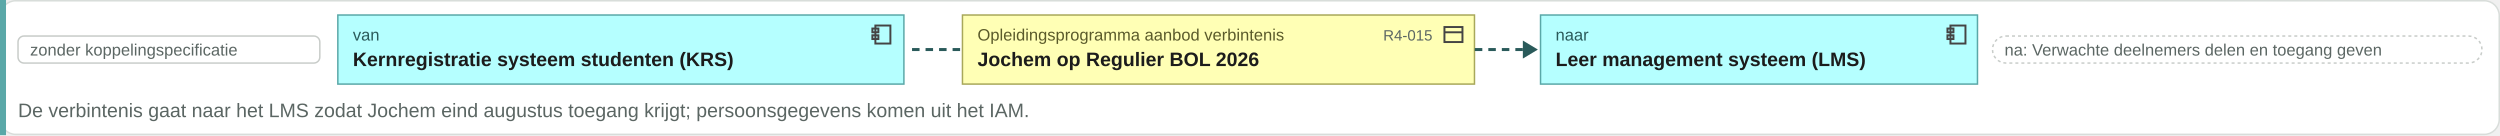
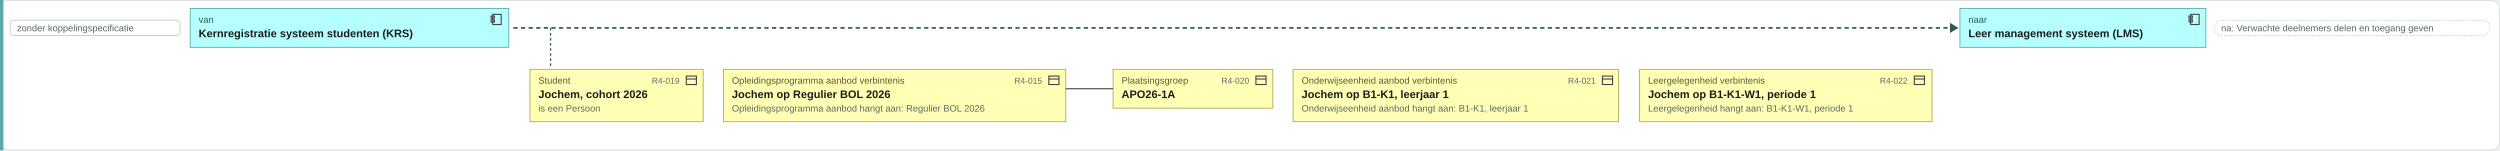
- <svg xmlns="http://www.w3.org/2000/svg" viewBox="0 0 1665 90" width="1665" height="90">
-   <rect x="0.5" y="0.5" width="1664" height="89" rx="10" fill="#ffffff" stroke="#d8ddda" />
-   <rect x="0" y="0" width="4" height="90" fill="#5aa8a8" />
+ <svg xmlns="http://www.w3.org/2000/svg" viewBox="0 0 2958 178" width="2958" height="178">
+   <rect x="0.5" y="0.5" width="2957" height="177" rx="10" fill="#ffffff" stroke="#d8ddda" />
+   <rect x="0" y="0" width="4" height="178" fill="#5aa8a8" />
  <rect x="12" y="24" width="201" height="18" rx="4" fill="#ffffff" stroke="#c8ccc9" />
  <text x="20" y="37" font-family="Arial, Helvetica, sans-serif" font-size="11" fill="#5b6663" text-anchor="start">zonder koppelingspecificatie</text>
  <rect x="225" y="10" width="377" height="46" rx="0" fill="#b5ffff" stroke="#5aa8a8" />
  <g transform="translate(579,15)" fill="none" stroke="#444" stroke-width="1.3">
    <rect x="4" y="2" width="10" height="12" />
    <rect x="2" y="4" width="4" height="2.5" />
    <rect x="2" y="8.5" width="4" height="2.5" />
  </g>
  <text x="235" y="27" font-family="Arial, Helvetica, sans-serif" font-size="11" fill="#2a5a5a" text-anchor="start">van</text>
  <text x="235" y="44" font-family="Arial, Helvetica, sans-serif" font-size="13" font-weight="bold" fill="#1c1c1c" text-anchor="start">Kernregistratie systeem studenten (KRS)</text>
-   <path d="M607.42 33h34" stroke="#2a5a5a" stroke-width="2" stroke-dasharray="5 4" />
-   <rect x="641" y="10" width="341" height="46" rx="0" fill="#ffffb5" stroke="#a8a85a" />
-   <g transform="translate(960,15)" fill="none" stroke="#444" stroke-width="1.3">
-     <rect x="2" y="3" width="12" height="10" />
-     <path d="M2 6.5h12" />
-   </g>
-   <text x="651" y="27" font-family="Arial, Helvetica, sans-serif" font-size="11" fill="#5a5a2a" text-anchor="start">Opleidingsprogramma aanbod verbintenis</text>
-   <text x="954" y="27" font-family="Arial, Helvetica, sans-serif" font-size="10" fill="#5b6663" text-anchor="end">R4-015</text>
-   <text x="651" y="44" font-family="Arial, Helvetica, sans-serif" font-size="13" font-weight="bold" fill="#1c1c1c" text-anchor="start">Jochem op Regulier BOL 2026</text>
-   <path d="M982.22 33h34" stroke="#2a5a5a" stroke-width="2" stroke-dasharray="5 4" />
-   <path d="M1014.22 27l10 6-10 6z" fill="#2a5a5a" />
-   <rect x="1026" y="10" width="291" height="46" rx="0" fill="#b5ffff" stroke="#5aa8a8" />
-   <g transform="translate(1295,15)" fill="none" stroke="#444" stroke-width="1.3">
+   <path d="M607.42 33H2309.24" stroke="#2a5a5a" stroke-width="2" stroke-dasharray="5 4" />
+   <path d="M2307.24 27l10 6-10 6z" fill="#2a5a5a" />
+   <rect x="2319" y="10" width="291" height="46" rx="0" fill="#b5ffff" stroke="#5aa8a8" />
+   <g transform="translate(2588,15)" fill="none" stroke="#444" stroke-width="1.3">
    <rect x="4" y="2" width="10" height="12" />
    <rect x="2" y="4" width="4" height="2.5" />
    <rect x="2" y="8.5" width="4" height="2.5" />
  </g>
-   <text x="1036" y="27" font-family="Arial, Helvetica, sans-serif" font-size="11" fill="#2a5a5a" text-anchor="start">naar</text>
-   <text x="1036" y="44" font-family="Arial, Helvetica, sans-serif" font-size="13" font-weight="bold" fill="#1c1c1c" text-anchor="start">Leer management systeem (LMS)</text>
-   <rect x="1327" y="24" width="326" height="18" rx="9" fill="#ffffff" stroke="#c8ccc9" stroke-dasharray="2 2" />
-   <text x="1335" y="37" font-family="Arial, Helvetica, sans-serif" font-size="11" fill="#5b6663" text-anchor="start">na: Verwachte deelnemers delen en toegang geven</text>
-   <text x="12" y="78" font-family="Arial, Helvetica, sans-serif" font-size="13" fill="#5b6663" text-anchor="start">De verbintenis gaat naar het LMS zodat Jochem eind augustus toegang krijgt; persoonsgegevens komen uit het IAM.</text>
+   <text x="2329" y="27" font-family="Arial, Helvetica, sans-serif" font-size="11" fill="#2a5a5a" text-anchor="start">naar</text>
+   <text x="2329" y="44" font-family="Arial, Helvetica, sans-serif" font-size="13" font-weight="bold" fill="#1c1c1c" text-anchor="start">Leer management systeem (LMS)</text>
+   <rect x="2620" y="24" width="326" height="18" rx="9" fill="#ffffff" stroke="#c8ccc9" stroke-dasharray="2 2" />
+   <text x="2628" y="37" font-family="Arial, Helvetica, sans-serif" font-size="11" fill="#5b6663" text-anchor="start">na: Verwachte deelnemers delen en toegang geven</text>
+   <path d="M651.42 33V78" stroke="#2a5a5a" stroke-width="1.5" stroke-dasharray="3 3" />
+   <rect x="627" y="82" width="205" height="62" rx="0" fill="#ffffb5" stroke="#a8a85a" />
+   <g transform="translate(810,87)" fill="none" stroke="#444" stroke-width="1.3">
+     <rect x="2" y="3" width="12" height="10" />
+     <path d="M2 6.5h12" />
+   </g>
+   <text x="637" y="99" font-family="Arial, Helvetica, sans-serif" font-size="11" fill="#5a5a2a" text-anchor="start">Student</text>
+   <text x="804" y="99" font-family="Arial, Helvetica, sans-serif" font-size="10" fill="#5b6663" text-anchor="end">R4-019</text>
+   <text x="637" y="116" font-family="Arial, Helvetica, sans-serif" font-size="13" font-weight="bold" fill="#1c1c1c" text-anchor="start">Jochem, cohort 2026</text>
+   <text x="637" y="132" font-family="Arial, Helvetica, sans-serif" font-size="11" fill="#5b6663" text-anchor="start">is een Persoon</text>
+   <rect x="856" y="82" width="405" height="62" rx="0" fill="#ffffb5" stroke="#a8a85a" />
+   <g transform="translate(1239,87)" fill="none" stroke="#444" stroke-width="1.3">
+     <rect x="2" y="3" width="12" height="10" />
+     <path d="M2 6.5h12" />
+   </g>
+   <text x="866" y="99" font-family="Arial, Helvetica, sans-serif" font-size="11" fill="#5a5a2a" text-anchor="start">Opleidingsprogramma aanbod verbintenis</text>
+   <text x="1233" y="99" font-family="Arial, Helvetica, sans-serif" font-size="10" fill="#5b6663" text-anchor="end">R4-015</text>
+   <text x="866" y="116" font-family="Arial, Helvetica, sans-serif" font-size="13" font-weight="bold" fill="#1c1c1c" text-anchor="start">Jochem op Regulier BOL 2026</text>
+   <text x="866" y="132" font-family="Arial, Helvetica, sans-serif" font-size="11" fill="#5b6663" text-anchor="start">Opleidingsprogramma aanbod hangt aan: Regulier BOL 2026</text>
+   <rect x="1317" y="82" width="189" height="46" rx="0" fill="#ffffb5" stroke="#a8a85a" />
+   <g transform="translate(1484,87)" fill="none" stroke="#444" stroke-width="1.3">
+     <rect x="2" y="3" width="12" height="10" />
+     <path d="M2 6.5h12" />
+   </g>
+   <text x="1327" y="99" font-family="Arial, Helvetica, sans-serif" font-size="11" fill="#5a5a2a" text-anchor="start">Plaatsingsgroep</text>
+   <text x="1478" y="99" font-family="Arial, Helvetica, sans-serif" font-size="10" fill="#5b6663" text-anchor="end">R4-020</text>
+   <text x="1327" y="116" font-family="Arial, Helvetica, sans-serif" font-size="13" font-weight="bold" fill="#1c1c1c" text-anchor="start">APO26-1A</text>
+   <rect x="1530" y="82" width="385" height="62" rx="0" fill="#ffffb5" stroke="#a8a85a" />
+   <g transform="translate(1894,87)" fill="none" stroke="#444" stroke-width="1.3">
+     <rect x="2" y="3" width="12" height="10" />
+     <path d="M2 6.5h12" />
+   </g>
+   <text x="1540" y="99" font-family="Arial, Helvetica, sans-serif" font-size="11" fill="#5a5a2a" text-anchor="start">Onderwijseenheid aanbod verbintenis</text>
+   <text x="1888" y="99" font-family="Arial, Helvetica, sans-serif" font-size="10" fill="#5b6663" text-anchor="end">R4-021</text>
+   <text x="1540" y="116" font-family="Arial, Helvetica, sans-serif" font-size="13" font-weight="bold" fill="#1c1c1c" text-anchor="start">Jochem op B1-K1, leerjaar 1</text>
+   <text x="1540" y="132" font-family="Arial, Helvetica, sans-serif" font-size="11" fill="#5b6663" text-anchor="start">Onderwijseenheid aanbod hangt aan: B1-K1, leerjaar 1</text>
+   <rect x="1940" y="82" width="346" height="62" rx="0" fill="#ffffb5" stroke="#a8a85a" />
+   <g transform="translate(2263,87)" fill="none" stroke="#444" stroke-width="1.3">
+     <rect x="2" y="3" width="12" height="10" />
+     <path d="M2 6.5h12" />
+   </g>
+   <text x="1950" y="99" font-family="Arial, Helvetica, sans-serif" font-size="11" fill="#5a5a2a" text-anchor="start">Leergelegenheid verbintenis</text>
+   <text x="2257" y="99" font-family="Arial, Helvetica, sans-serif" font-size="10" fill="#5b6663" text-anchor="end">R4-022</text>
+   <text x="1950" y="116" font-family="Arial, Helvetica, sans-serif" font-size="13" font-weight="bold" fill="#1c1c1c" text-anchor="start">Jochem op B1-K1-W1, periode 1</text>
+   <text x="1950" y="132" font-family="Arial, Helvetica, sans-serif" font-size="11" fill="#5b6663" text-anchor="start">Leergelegenheid hangt aan: B1-K1-W1, periode 1</text>
+   <path d="M1261 105H1317" stroke="#444" stroke-width="1.3" fill="none" />
+   <text x="12" y="166" font-family="Arial, Helvetica, sans-serif" font-size="13" fill="#5b6663" text-anchor="start" />
</svg>
